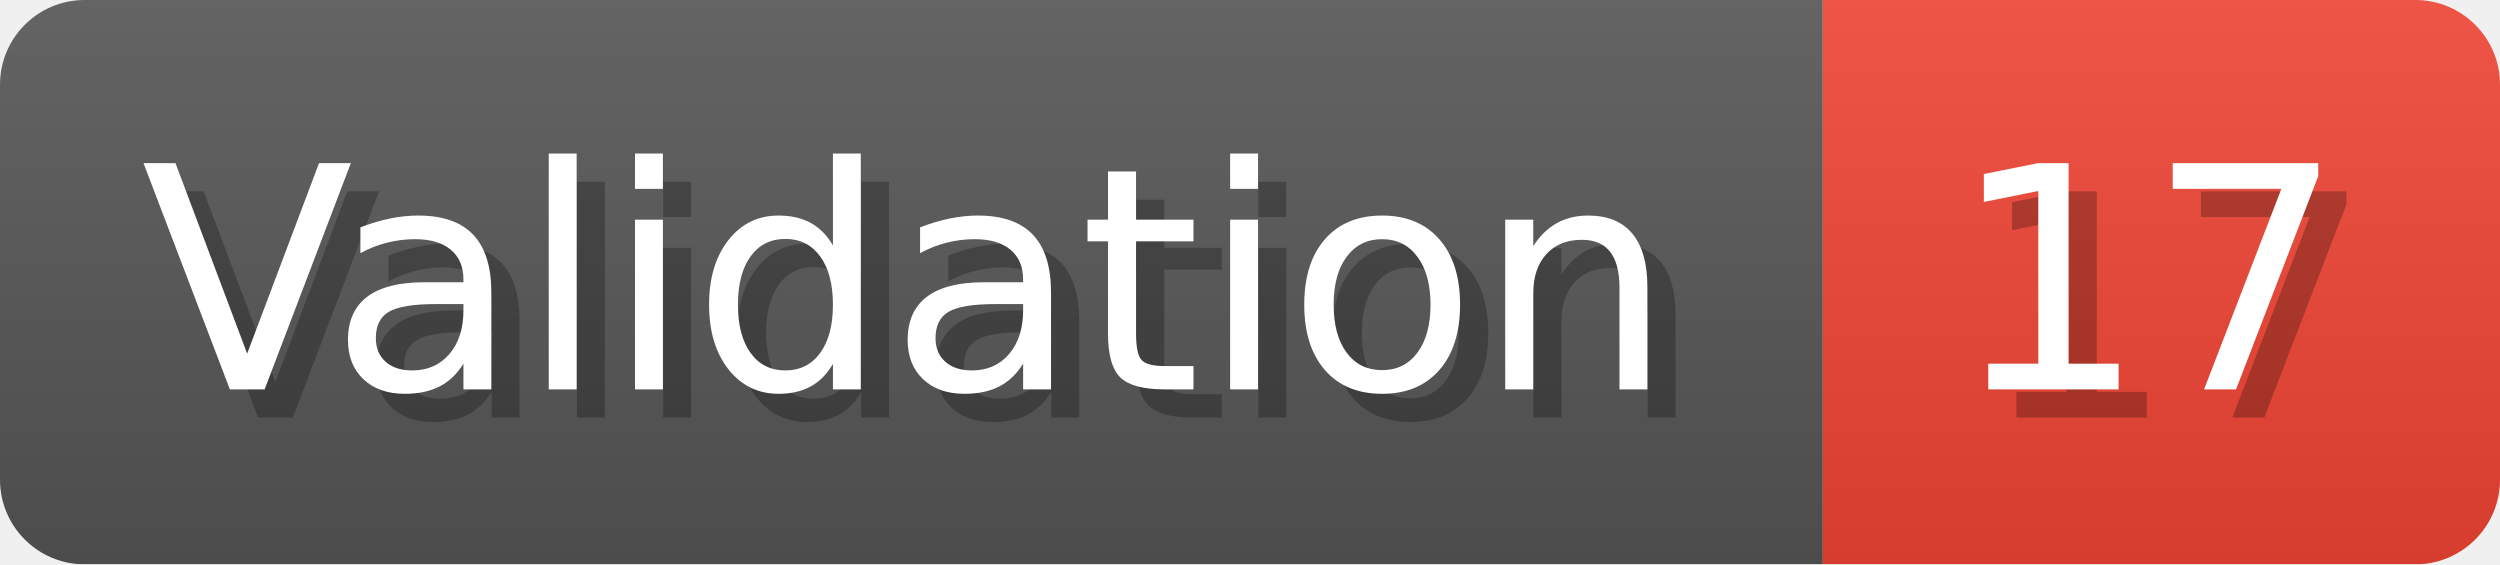
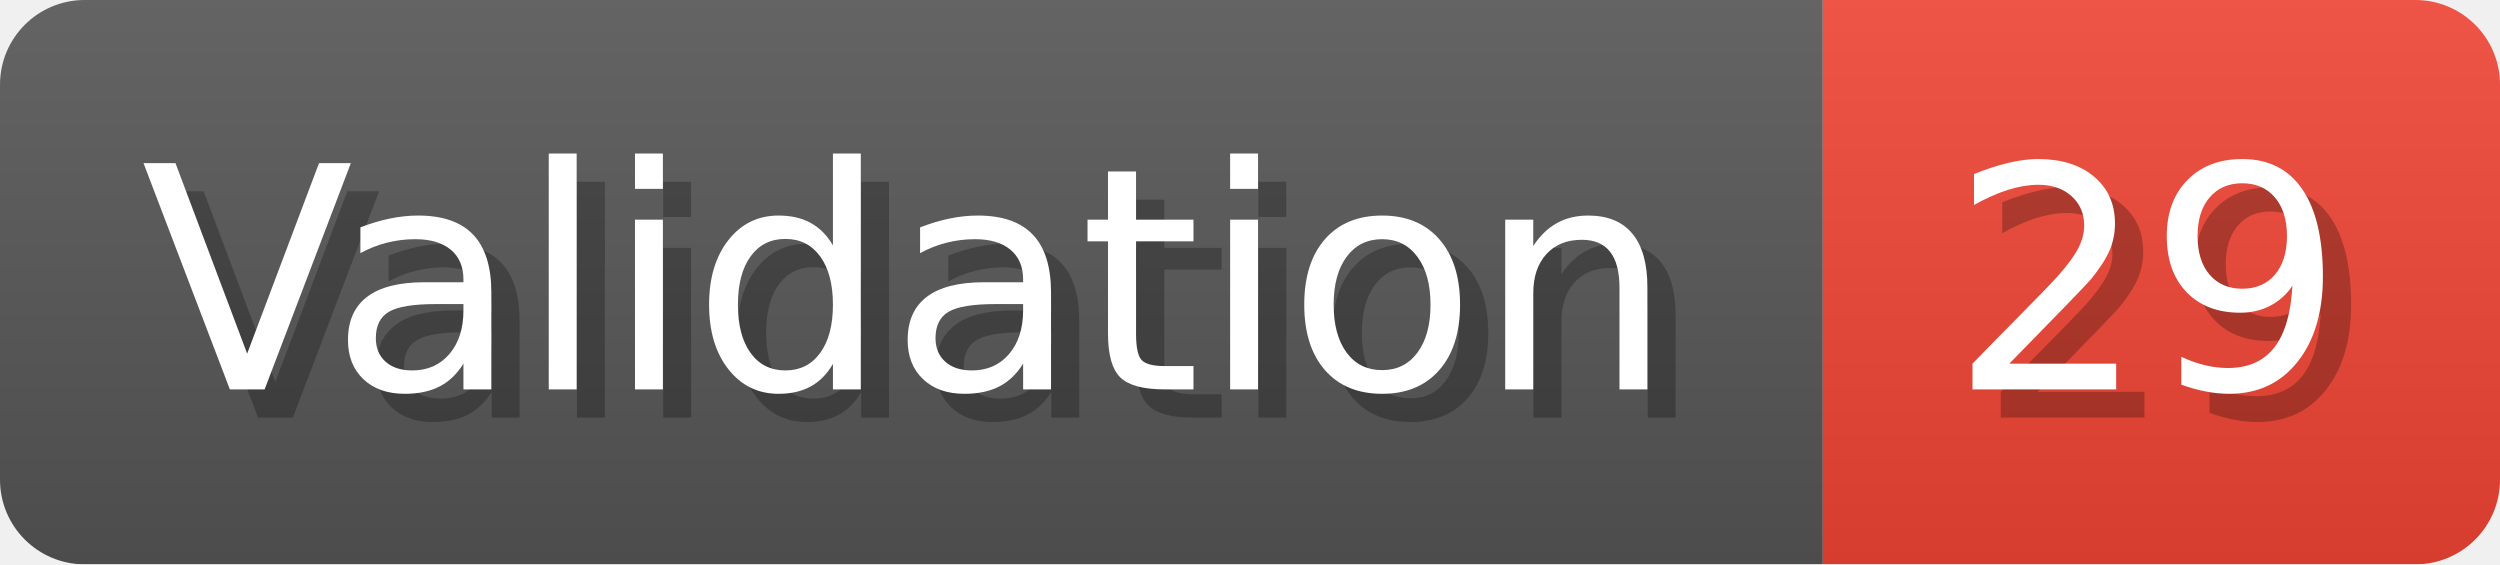
- <svg xmlns="http://www.w3.org/2000/svg" width="88.6" height="20" viewBox="0 0 886 200" role="img" aria-label="Validation: 17">
+ <svg xmlns="http://www.w3.org/2000/svg" width="88.6" height="20" viewBox="0 0 886 200" role="img" aria-label="Validation: 29">
  <linearGradient id="a" x2="0" y2="100%">
    <stop offset="0" stop-opacity=".1" stop-color="#EEE" />
    <stop offset="1" stop-opacity=".1" />
  </linearGradient>
  <mask id="m">
    <rect width="886" height="200" rx="30" fill="#FFF" />
  </mask>
  <g mask="url(#m)">
    <rect width="646" height="200" fill="#555" />
    <rect width="240" height="200" fill="#E43" x="646" />
    <rect width="886" height="200" fill="url(#a)" />
  </g>
  <g aria-hidden="true" fill="#fff" text-anchor="start" font-family="Verdana,DejaVu Sans,sans-serif" font-size="110">
    <text x="60" y="148" textLength="546" fill="#000" opacity="0.25">Validation</text>
    <text x="50" y="138" textLength="546">Validation</text>
-     <text x="701" y="148" textLength="140" fill="#000" opacity="0.25">17</text>
-     <text x="691" y="138" textLength="140">17</text>
+     <text x="701" y="148" textLength="140" fill="#000" opacity="0.25">29</text>
+     <text x="691" y="138" textLength="140">29</text>
  </g>
</svg>
